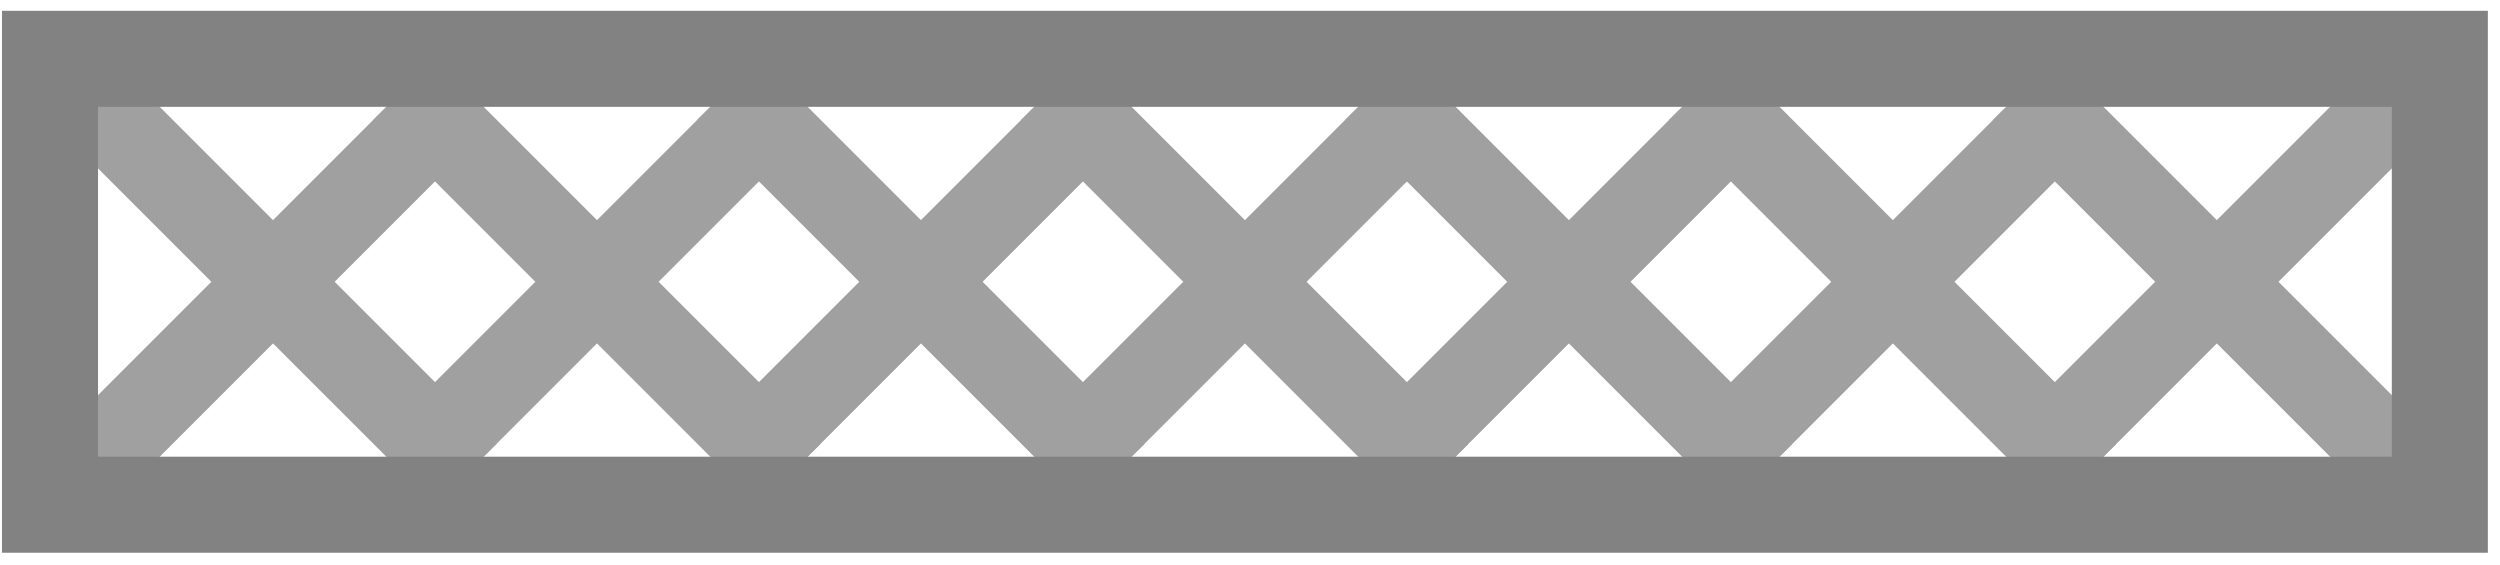
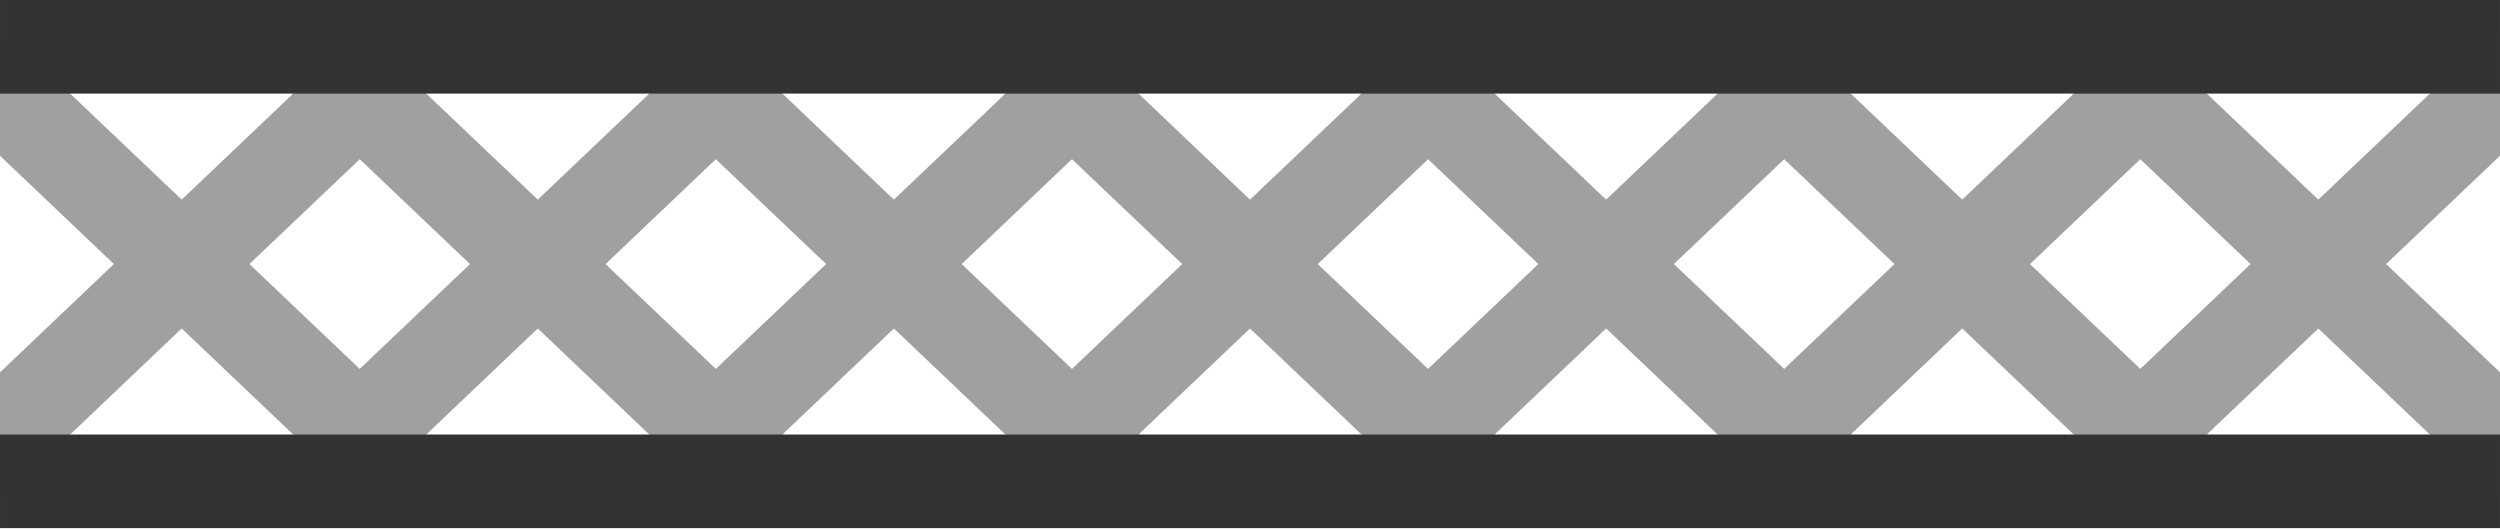
- <svg xmlns="http://www.w3.org/2000/svg" width="177" height="40" fill="none">
-   <path fill="#A0A0A0" d="M3.54 31.374 30.798 4.116l4.32 4.409L7.861 35.782zM26.477 31.374 53.735 4.116l4.32 4.409-27.257 27.257zM49.414 31.374 76.671 4.116l4.321 4.409-27.257 27.257zM72.35 31.374 99.609 4.116l4.321 4.409-27.258 27.257zM95.288 31.374l27.257-27.258 4.32 4.409-27.257 27.257zM118.224 31.374l27.258-27.258 4.32 4.409-27.257 27.257zM141.161 31.374l27.257-27.258 4.321 4.409-27.257 27.257z" />
-   <path fill="#A0A0A0" d="m7.905 4.16 27.257 27.258-4.408 4.32L3.496 8.482zM30.842 4.16l27.257 27.258-4.408 4.32L26.433 8.482zM53.779 4.16l27.257 27.258-4.409 4.32L49.37 8.482zM76.715 4.16l27.258 27.258-4.409 4.32L72.307 8.482zM99.652 4.16l27.257 27.258-4.408 4.32L95.243 8.482zM122.589 4.16l27.257 27.258-4.408 4.32L118.18 8.482zM145.526 4.16l27.257 27.258-4.409 4.32-27.257-27.257z" />
-   <path stroke="#828282" stroke-linecap="square" stroke-width="6.8" d="M3.54 35.734H172.74V4.164H3.54z" />
+ <svg xmlns="http://www.w3.org/2000/svg" height="10.152mm" viewBox="0 0 181.636 38.37" width="48.058mm">
+   <g fill="#a0a0a0" stroke-width=".945" transform="matrix(1.044967 0 0 1.07248 -2.175854 -1.390318)">
+     <path d="m-2.332 30.609 29.424-27.257 4.664 4.409-29.424 27.257z" />
+     <path d="m22.428 30.609 29.424-27.257 4.664 4.409-29.424 27.257z" />
+     <path d="m47.188 30.609 29.424-27.257 4.664 4.409-29.424 27.257z" />
+     <path d="m71.948 30.609 29.424-27.257 4.664 4.409-29.424 27.257z" />
+     <path d="m96.708 30.609 29.424-27.257 4.663 4.409-29.423 27.257z" />
+     <path d="m121.468 30.609 29.425-27.257 4.663 4.409-29.424 27.257z" />
+     <path d="m146.228 30.609 29.424-27.257 4.664 4.409-29.424 27.257z" />
+     <path d="m2.38 3.396 29.424 27.257-4.759 4.321-29.424-27.257z" />
+     <path d="m27.14 3.396 29.424 27.257-4.759 4.321-29.424-27.257 4.759-4.321z" />
+     <path d="m51.9 3.396 29.424 27.257-4.759 4.321-29.424-27.257 4.759-4.321z" />
+     <path d="m76.66 3.396 29.424 27.257-4.759 4.321-29.424-27.257 4.759-4.321z" />
+     <path d="m101.42 3.396 29.424 27.257-4.758 4.321-29.424-27.257 4.759-4.321z" />
+     <path d="m126.18 3.396 29.424 27.257-4.758 4.321-29.425-27.257 4.759-4.321z" />
+     <path d="m150.94 3.396 29.424 27.257-4.759 4.321-29.424-27.257 4.759-4.321z" />
+   </g>
+   <g fill="none" stroke="#333" stroke-linecap="square" stroke-width="6.8">
+     <path d="m3.4 34.97h174.836" />
+     <path d="m3.4 3.4h174.836" />
+   </g>
</svg>
